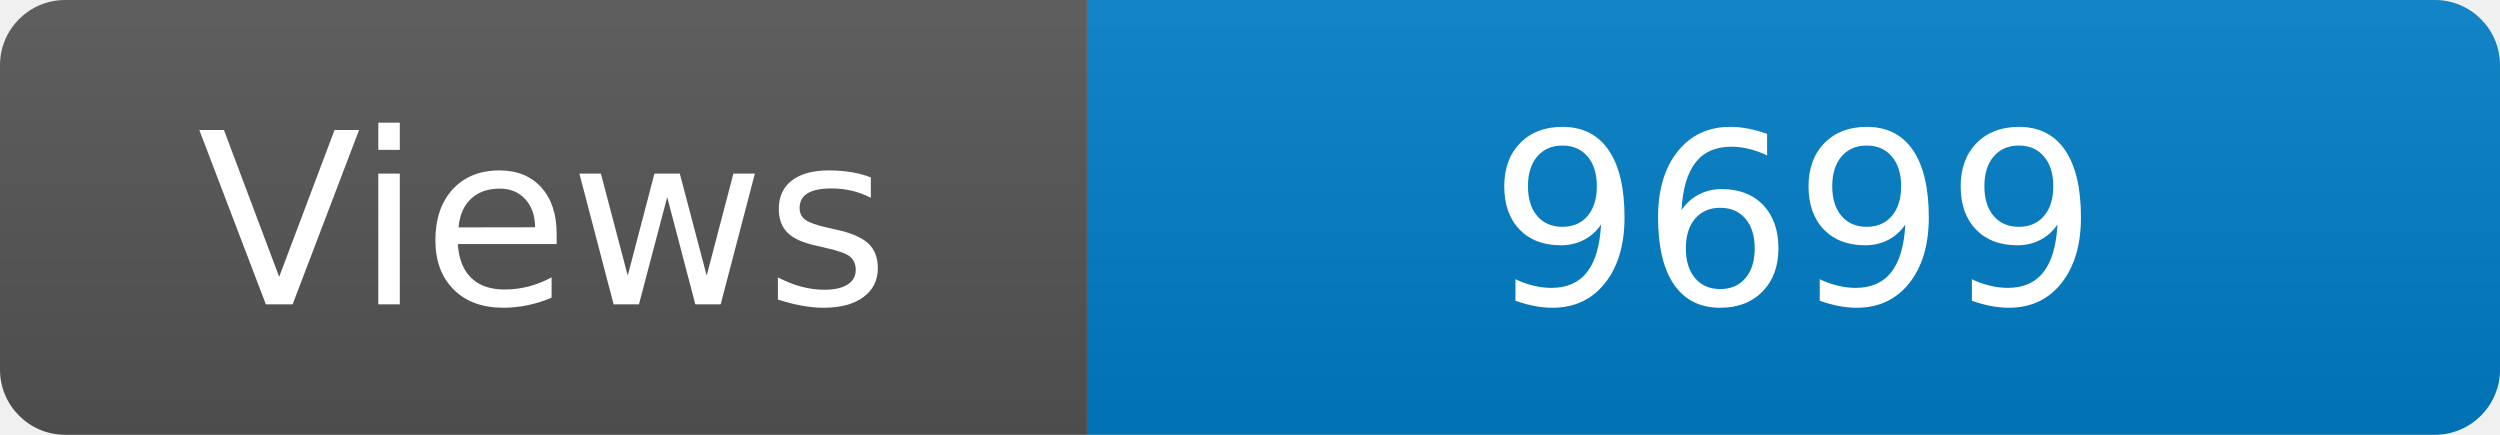
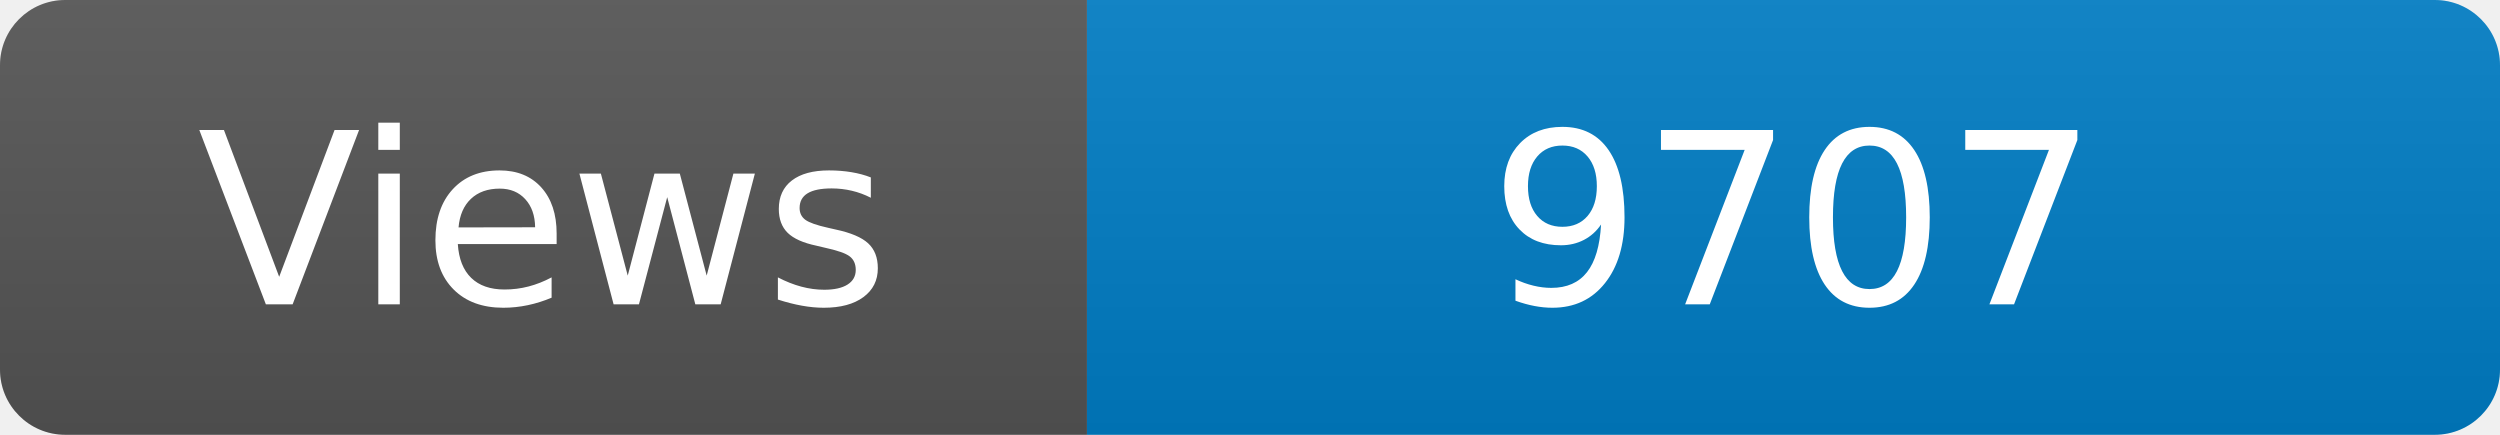
<svg xmlns="http://www.w3.org/2000/svg" width="115" height="20" role="img" aria-label="Maintained?: yes">
  <linearGradient id="s" x2="0" y2="100%">
    <stop offset="0" stop-color="#bbb" stop-opacity=".1" />
    <stop offset="1" stop-opacity=".1" />
  </linearGradient>
  <clipPath id="r">
    <rect width="115" height="20" rx="3" fill="#fff" />
  </clipPath>
  <g clip-path="url(#r)">
    <rect width="50" height="20" fill="#555" />
    <rect x="50" width="160" height="20" fill="#007ec6" />
    <rect width="115" height="20" fill="url(#s)" />
  </g>
  <g fill="#fff" text-anchor="middle" font-family="Verdana,Geneva,DejaVu Sans,sans-serif" font-size="110">
    <text x="250" y="140" transform="scale(.1)" fill="#fff">Views</text>
-     <text x="825" y="140" transform="scale(.1)" fill="#fff">9699</text>
+     <text x="825" y="140" transform="scale(.1)" fill="#fff">9707</text>
  </g>
</svg>
